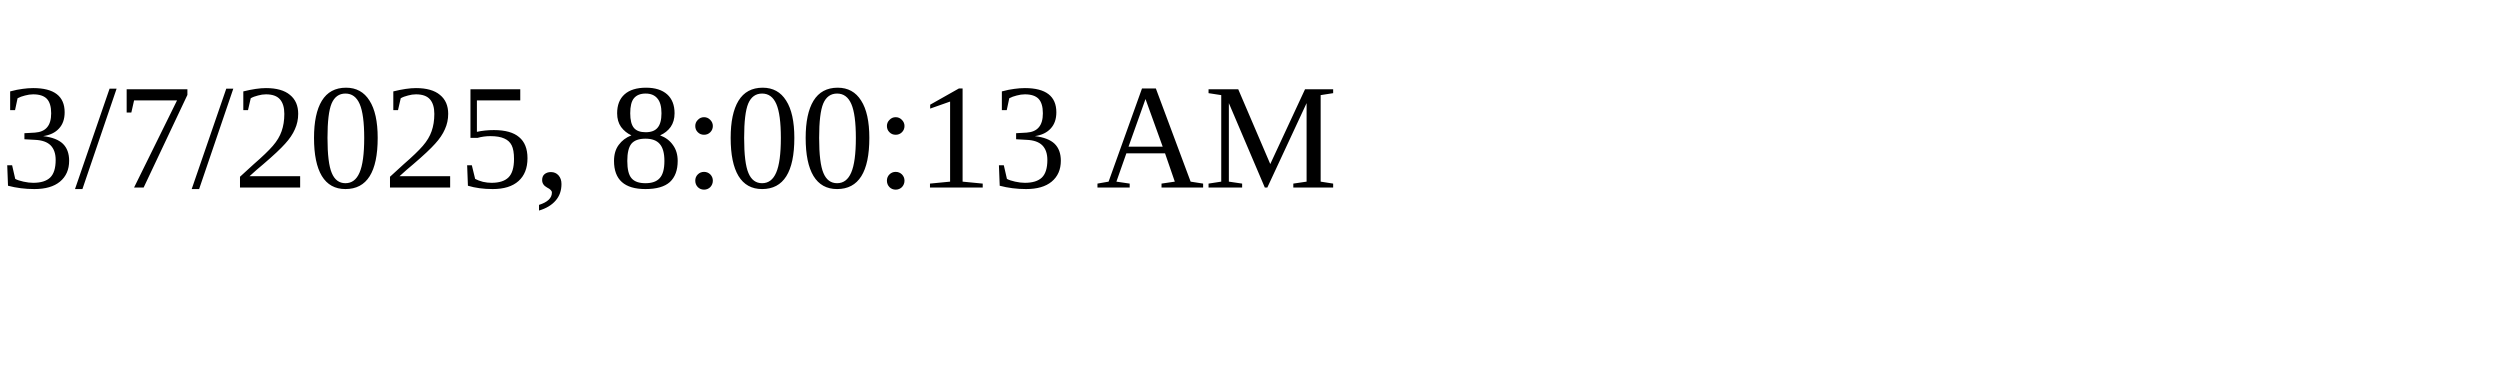
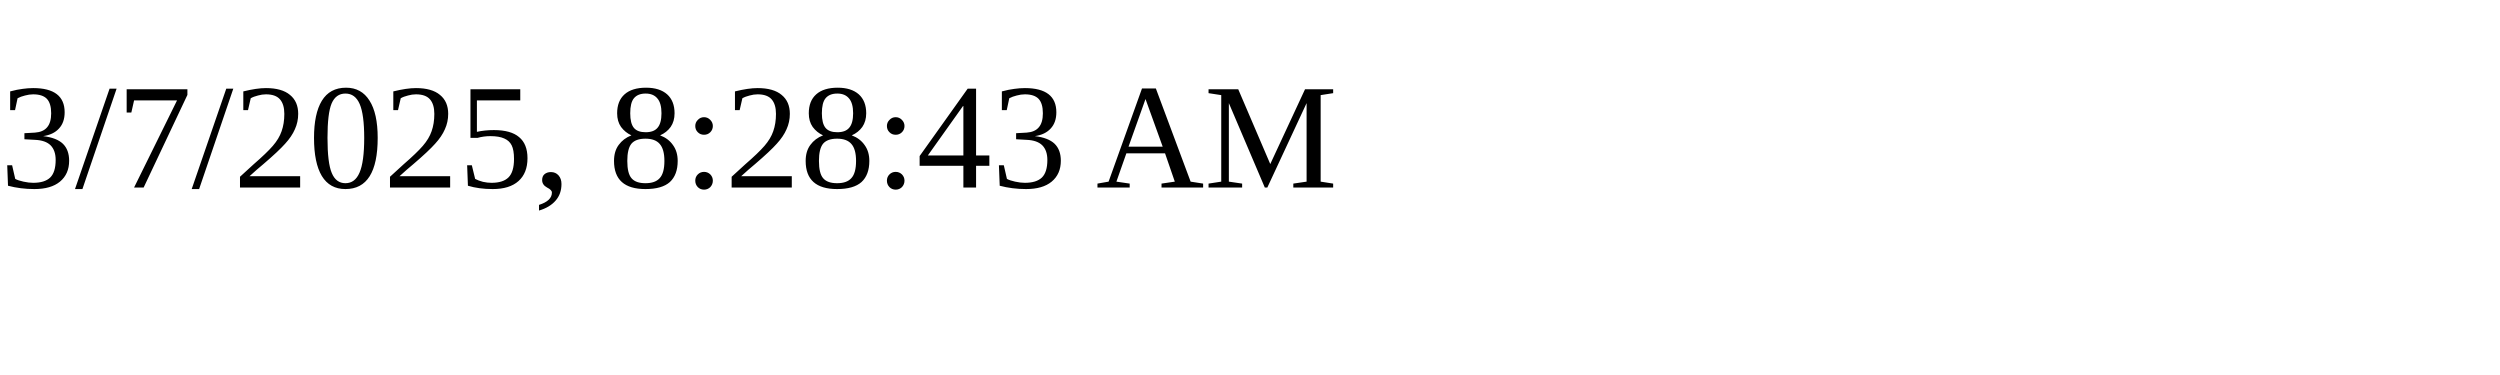
<svg xmlns="http://www.w3.org/2000/svg" height="30" width="200">
-   <text x="0" y="15">3/7/2025, 8:00:13 AM</text>
+   <text x="0" y="15">3/7/2025, 8:28:43 AM</text>
</svg>
